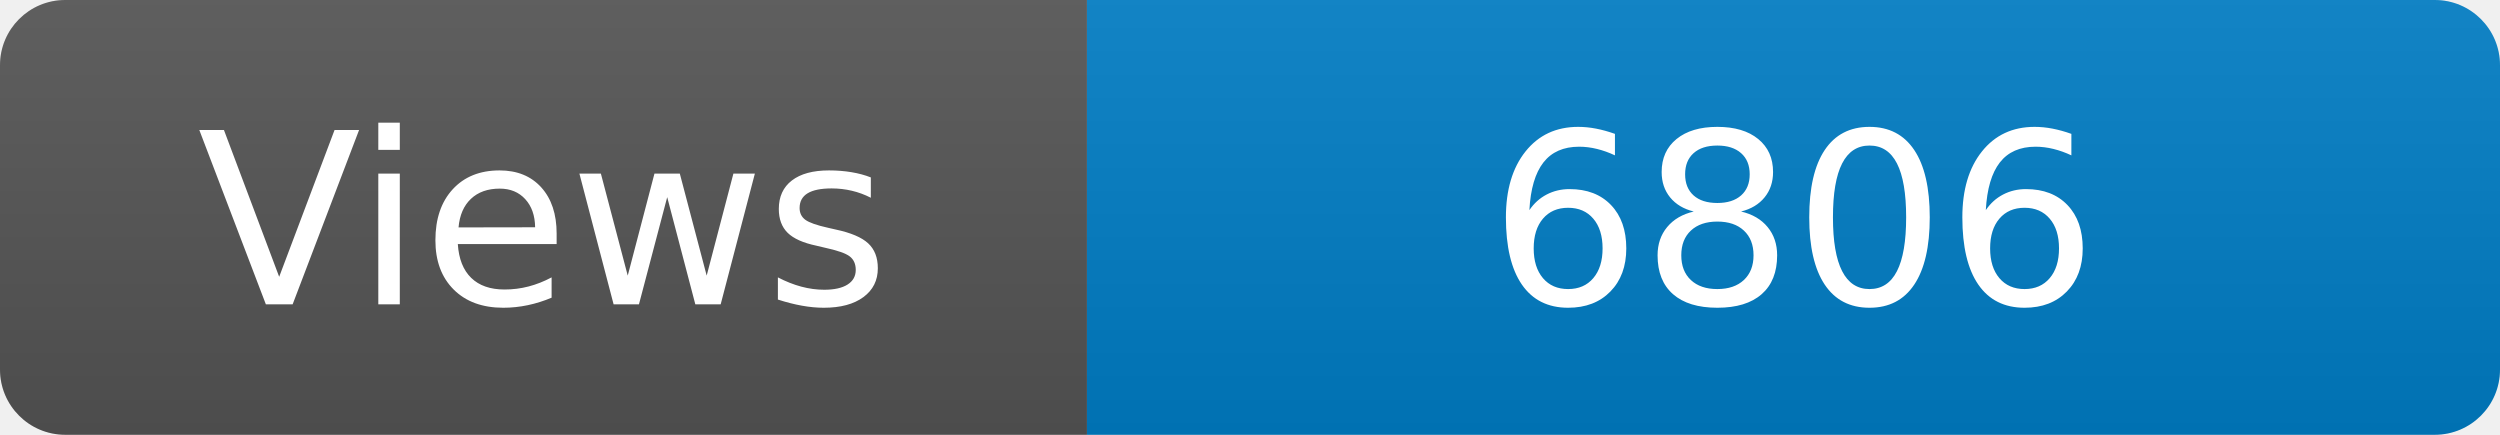
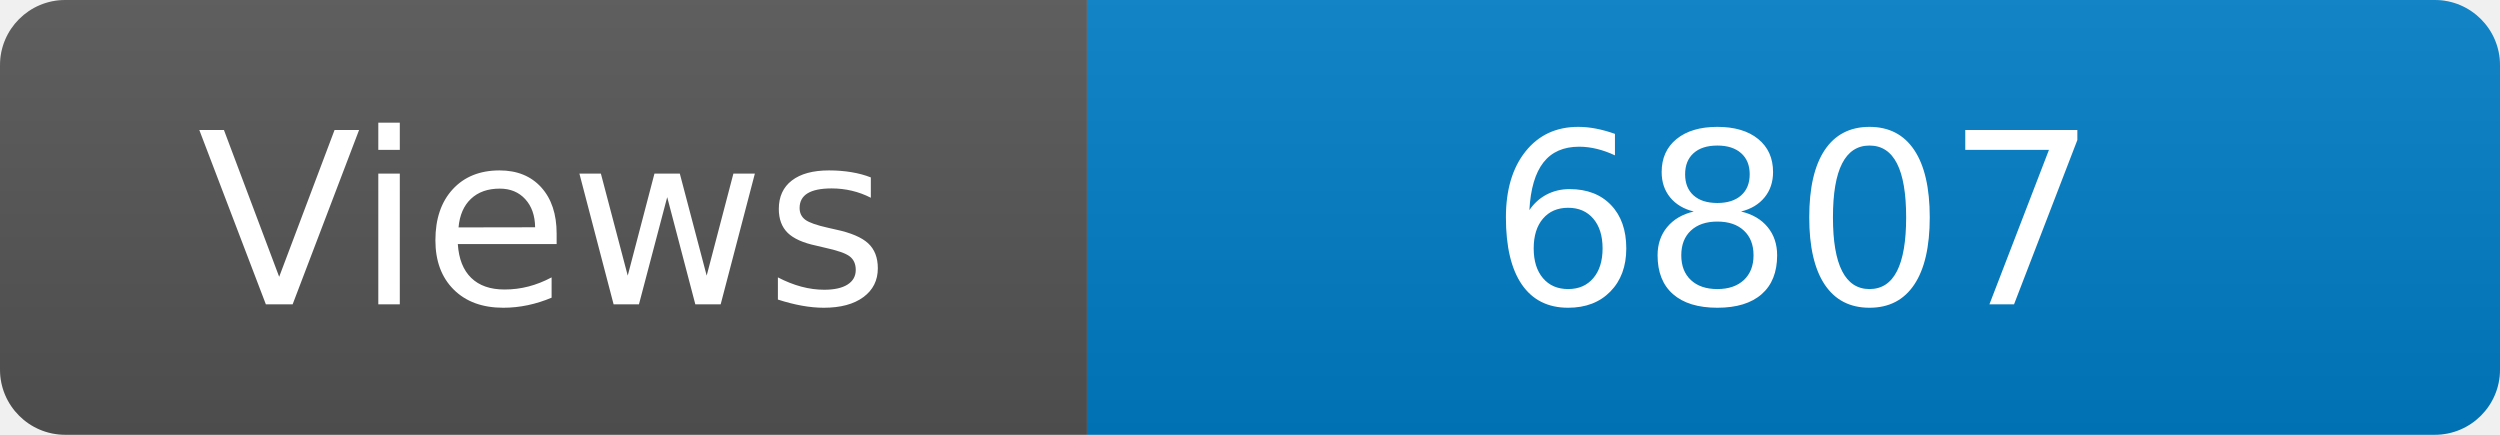
<svg xmlns="http://www.w3.org/2000/svg" width="115" height="20" role="img" aria-label="Maintained?: yes">
  <linearGradient id="s" x2="0" y2="100%">
    <stop offset="0" stop-color="#bbb" stop-opacity=".1" />
    <stop offset="1" stop-opacity=".1" />
  </linearGradient>
  <clipPath id="r">
    <rect width="115" height="20" rx="3" fill="#fff" />
  </clipPath>
  <g clip-path="url(#r)">
    <rect width="50" height="20" fill="#555" />
    <rect x="50" width="160" height="20" fill="#007ec6" />
    <rect width="115" height="20" fill="url(#s)" />
  </g>
  <g fill="#fff" text-anchor="middle" font-family="Verdana,Geneva,DejaVu Sans,sans-serif" font-size="110">
    <text x="250" y="140" transform="scale(.1)" fill="#fff">Views</text>
-     <text x="825" y="140" transform="scale(.1)" fill="#fff">6806</text>
+     <text x="825" y="140" transform="scale(.1)" fill="#fff">6807</text>
  </g>
</svg>
